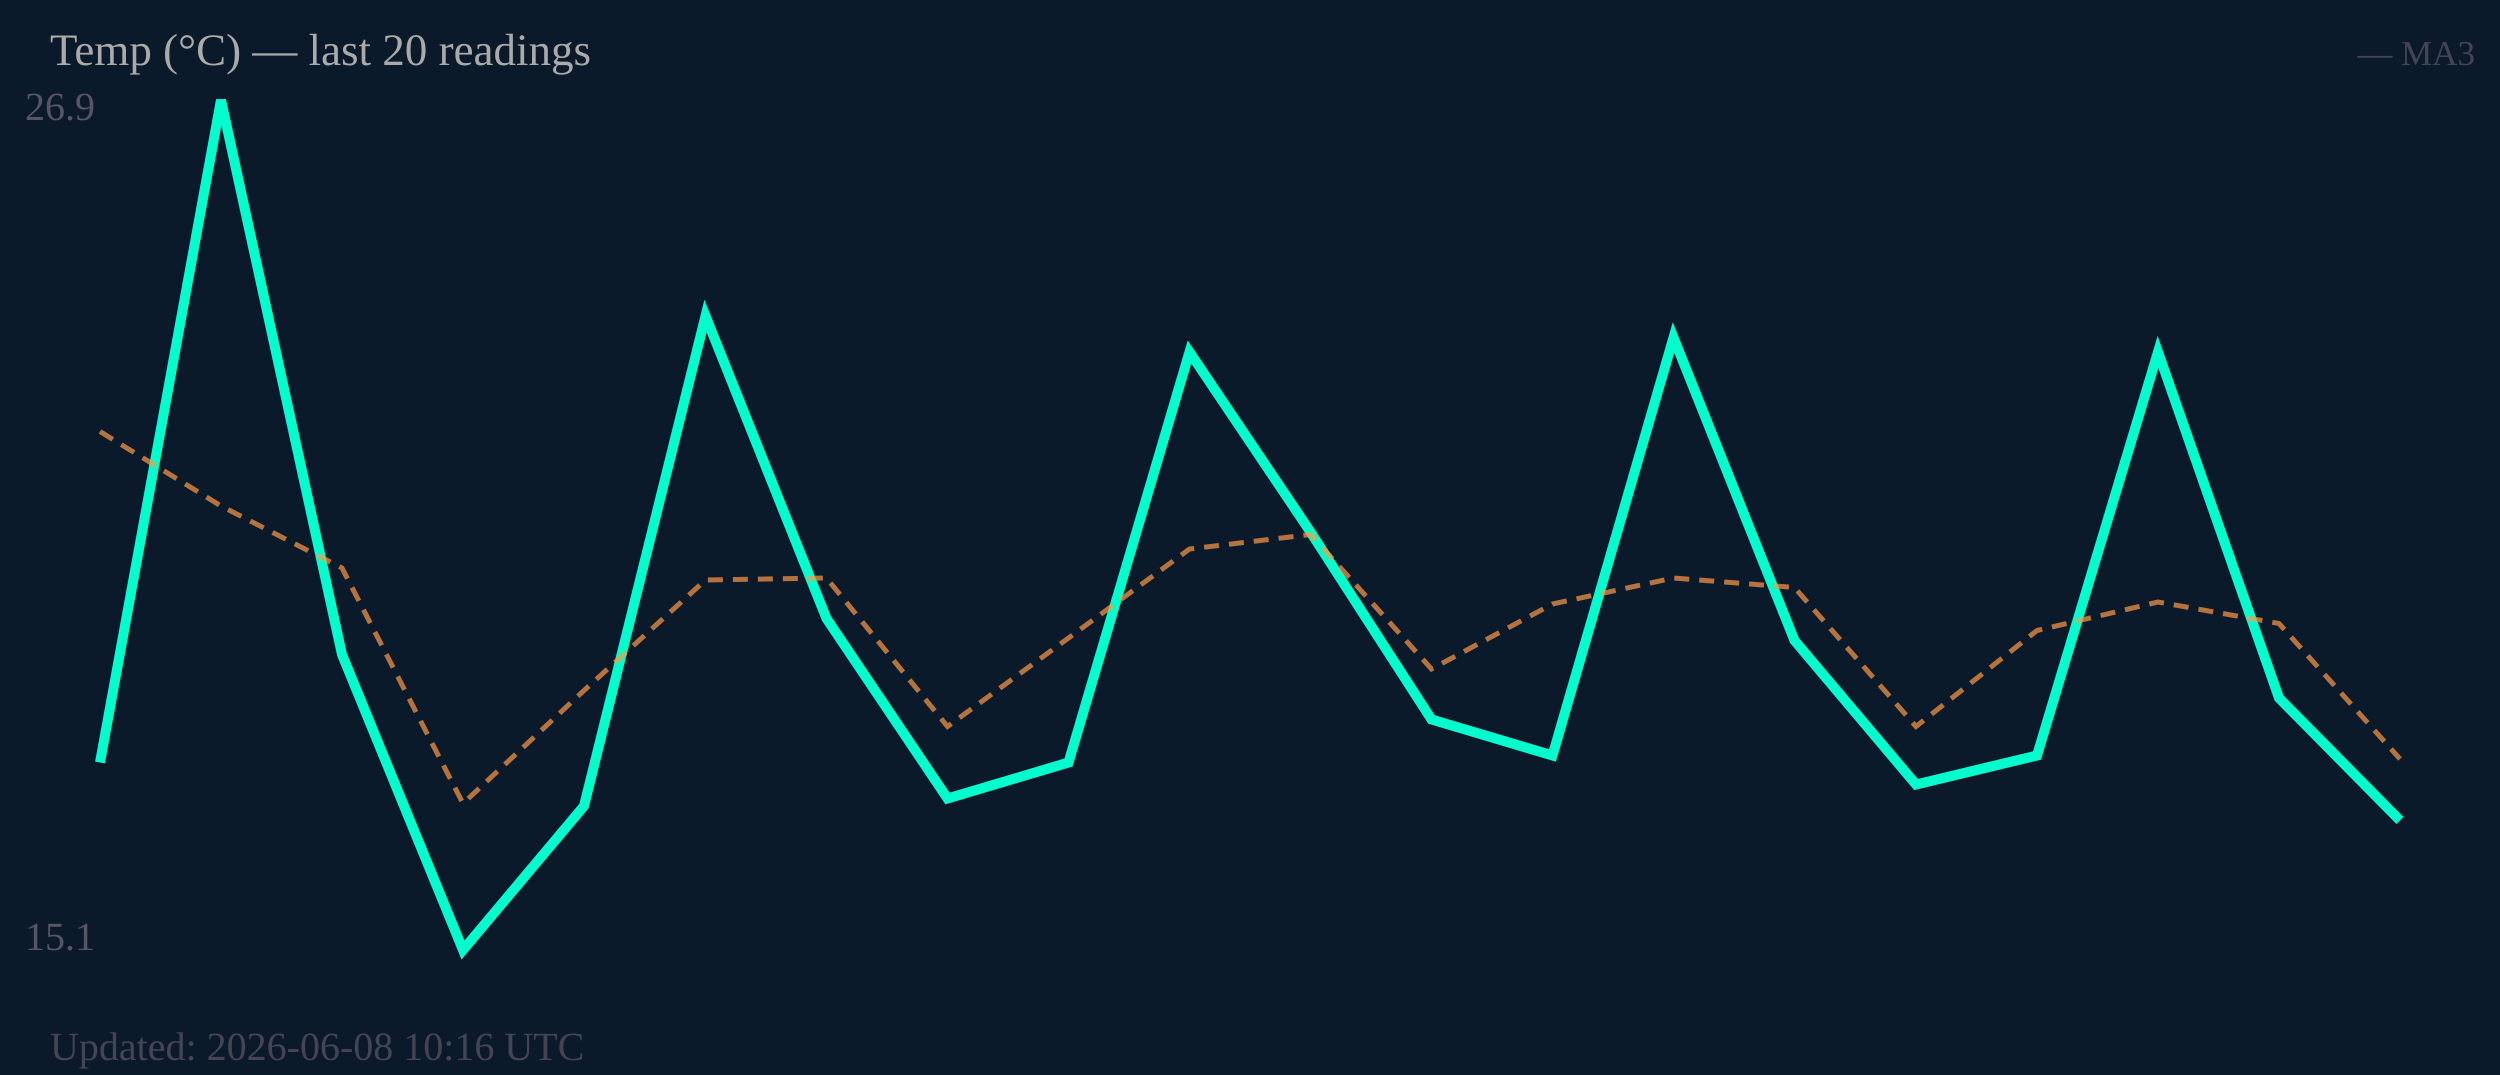
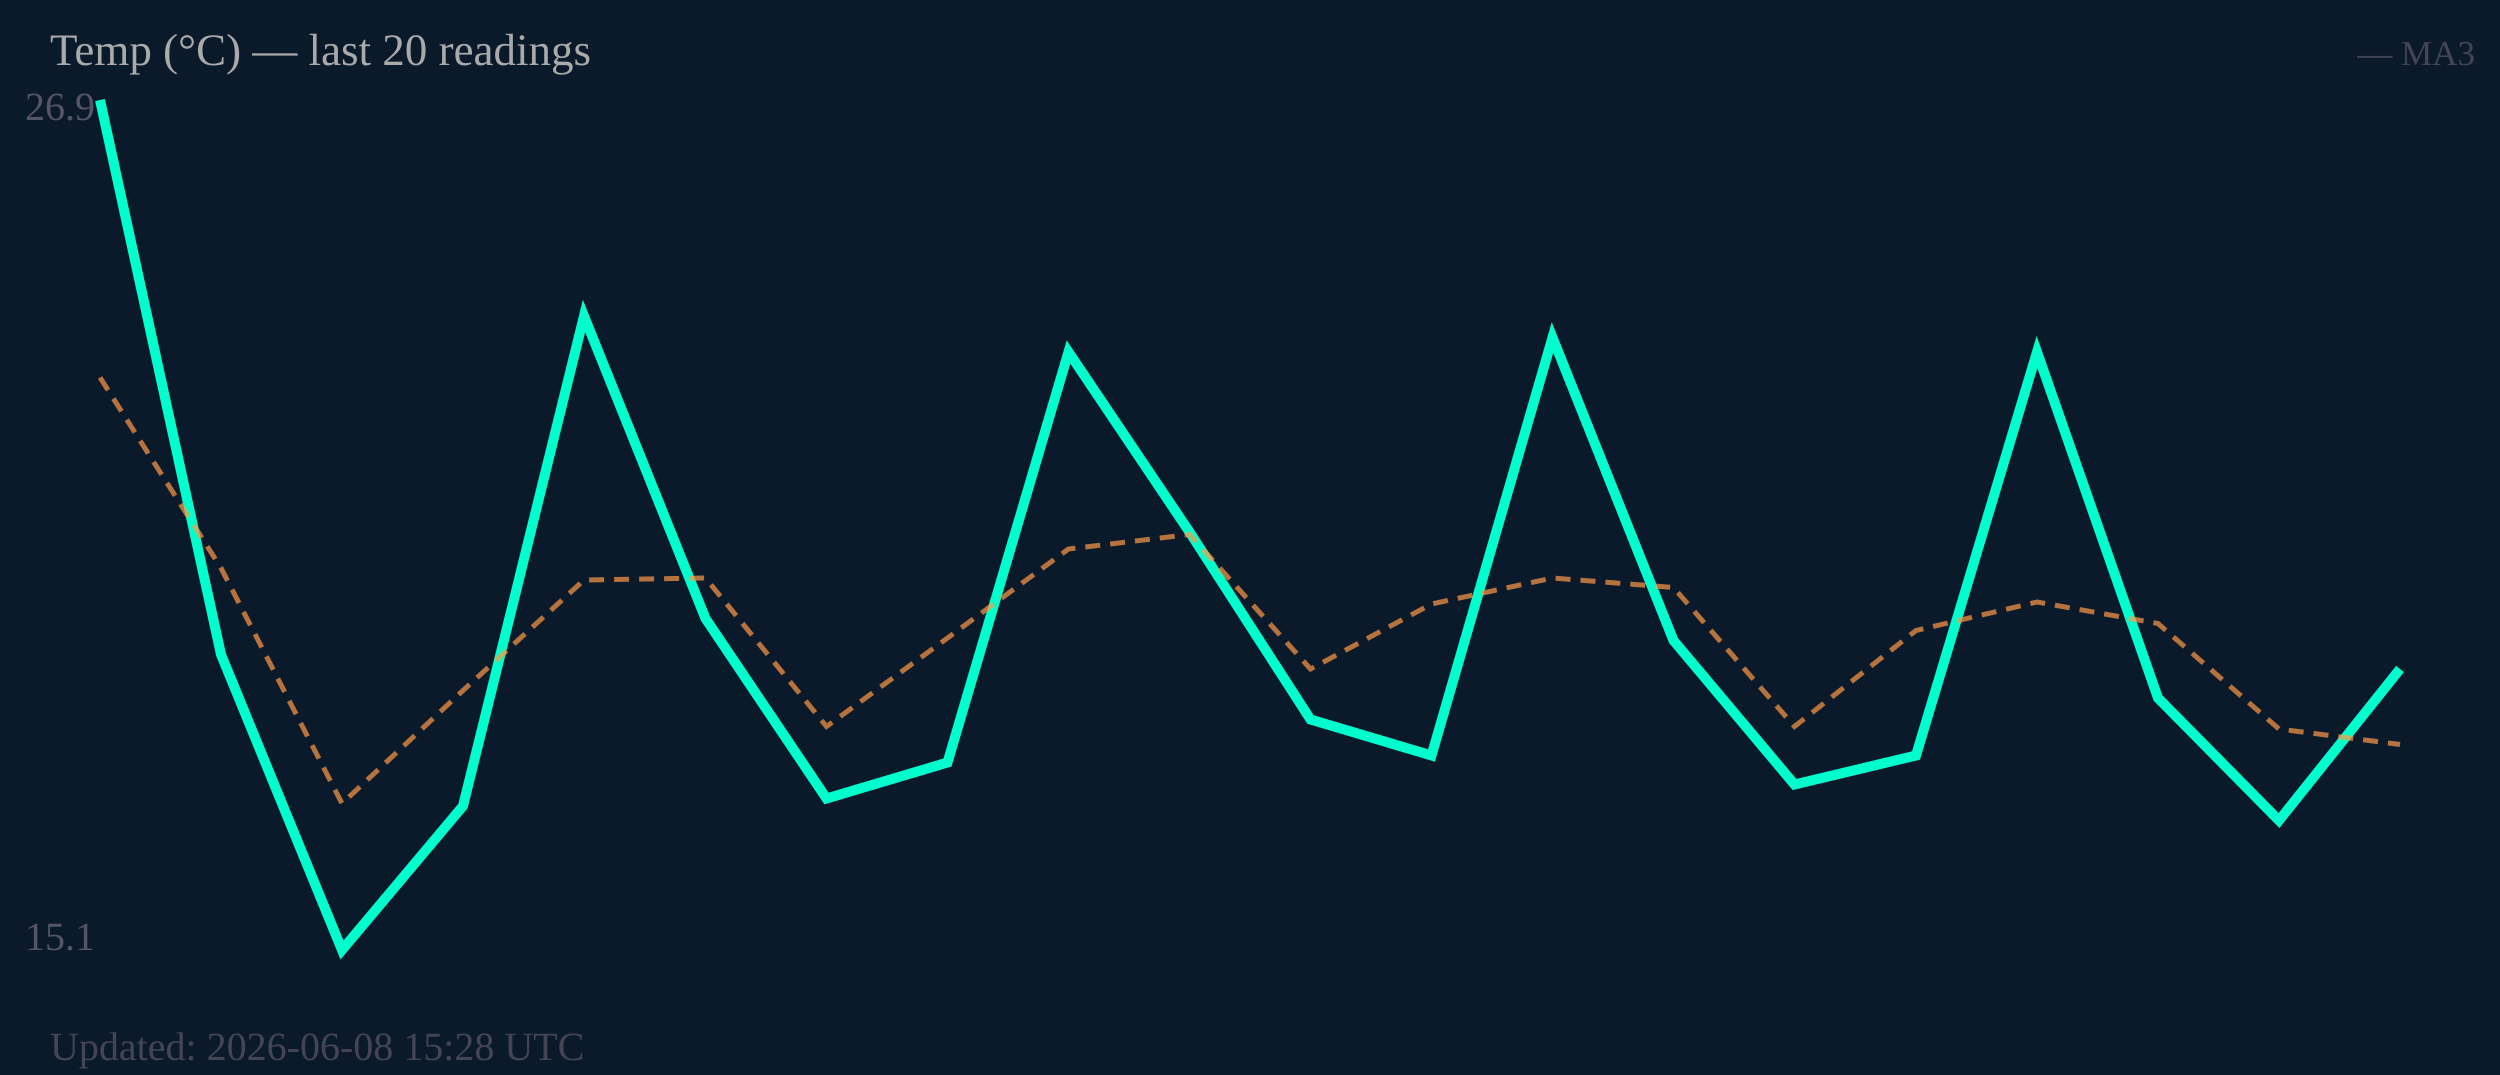
<svg xmlns="http://www.w3.org/2000/svg" width="500" height="215" viewBox="0 0 500 215">
  <rect width="500" height="215" fill="#0b1a2a" />
  <text x="5" y="24" font-size="8" fill="#556">26.9</text>
  <text x="5" y="190" font-size="8" fill="#556">15.1</text>
-   <polyline fill="none" stroke="#00ffcc" stroke-width="2" points="20.0,152.5 44.2,20.0 68.4,130.9 92.6,190.0 116.8,161.2 141.1,63.2 165.3,123.7 189.5,159.7 213.7,152.5 237.9,70.4 262.1,106.4 286.3,143.9 310.5,151.1 334.7,67.5 358.9,128.1 383.2,156.9 407.4,151.1 431.6,70.4 455.8,139.6 480.0,164.1" />
-   <polyline fill="none" stroke="#ff9944" stroke-width="1" stroke-dasharray="3,2" opacity="0.7" points="20.0,86.3 44.2,101.2 68.4,113.6 92.6,160.7 116.8,138.1 141.1,116.0 165.3,115.6 189.5,145.3 213.7,127.6 237.9,109.8 262.1,106.9 286.3,133.8 310.5,120.8 334.7,115.6 358.9,117.5 383.2,145.3 407.4,126.1 431.6,120.4 455.8,124.7 480.0,151.8" />
+   <polyline fill="none" stroke="#00ffcc" stroke-width="2" points="20.0,20.0 44.2,130.9 68.4,190.0 92.6,161.2 116.8,63.2 141.1,123.7 165.3,159.7 189.5,152.5 213.7,70.4 237.9,106.4 262.1,143.9 286.3,151.1 310.5,67.5 334.7,128.1 358.9,156.9 383.2,151.1 407.4,70.4 431.6,139.6 455.8,164.1 480.0,133.8" />
+   <polyline fill="none" stroke="#ff9944" stroke-width="1" stroke-dasharray="3,2" opacity="0.7" points="20.0,75.5 44.2,113.6 68.4,160.7 92.6,138.1 116.8,116.0 141.1,115.6 165.3,145.3 189.5,127.6 213.7,109.8 237.9,106.9 262.1,133.8 286.3,120.8 310.5,115.6 334.7,117.5 358.9,145.3 383.2,126.1 407.4,120.4 431.6,124.7 455.8,145.8 480.0,148.9" />
  <text x="10" y="13" font-size="9" fill="#aaa">Temp (°C) — last 20 readings</text>
  <text x="495" y="13" font-size="7" fill="#445" text-anchor="end">— MA3</text>
-   <text x="10" y="212" font-size="8" fill="#445">Updated: 2026-06-08 10:16 UTC</text>
+   <text x="10" y="212" font-size="8" fill="#445">Updated: 2026-06-08 15:28 UTC</text>
</svg>
